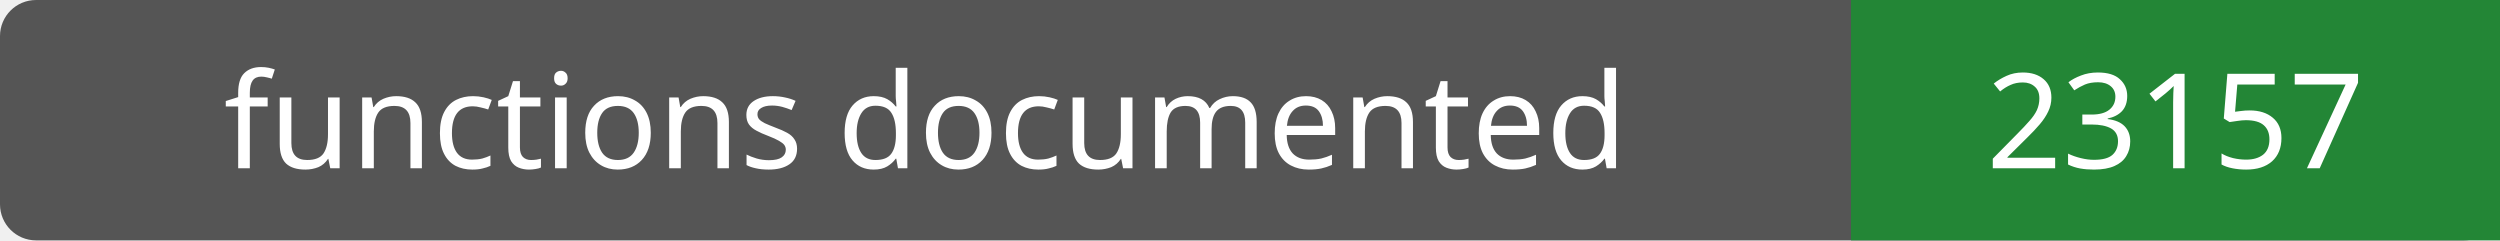
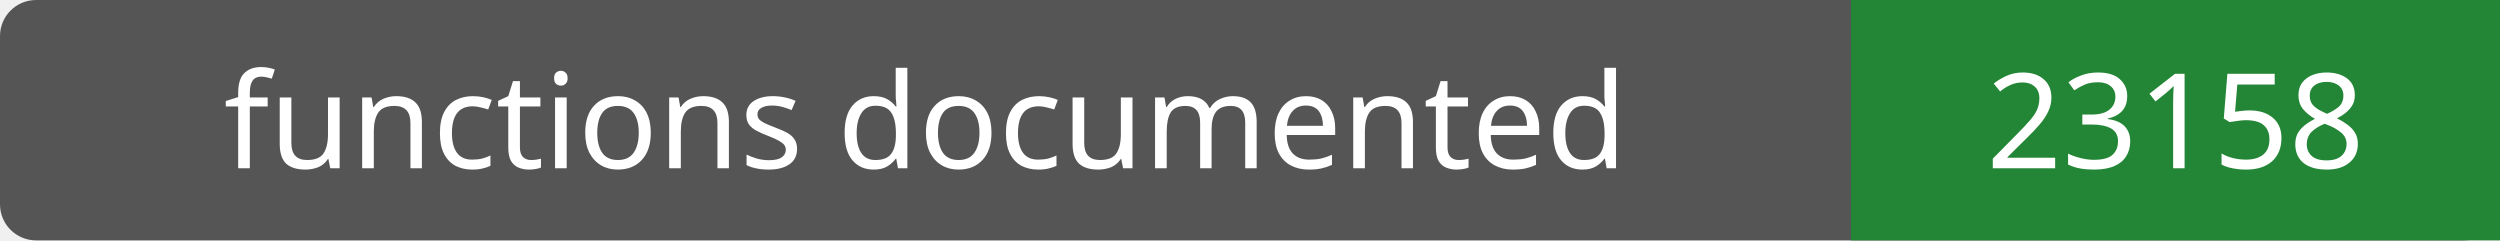
- <svg xmlns="http://www.w3.org/2000/svg" width="208" height="20" role="img" aria-label="functions documented: 23157">
+ <svg xmlns="http://www.w3.org/2000/svg" width="208" height="20" role="img" aria-label="functions documented: 23158">
  <rect width="208" height="20" rx="3" fill="#555" />
  <path fill="#238636" d="M154 0h54v20H154z" />
  <g fill="#fff" text-anchor="middle" font-family="Verdana,sans-serif" font-size="11">
    <text x="77.0" y="14">functions documented</text>
-     <text x="181.0" y="14">23157</text>
+     <text x="181.0" y="14">23158</text>
  </g>
</svg>
